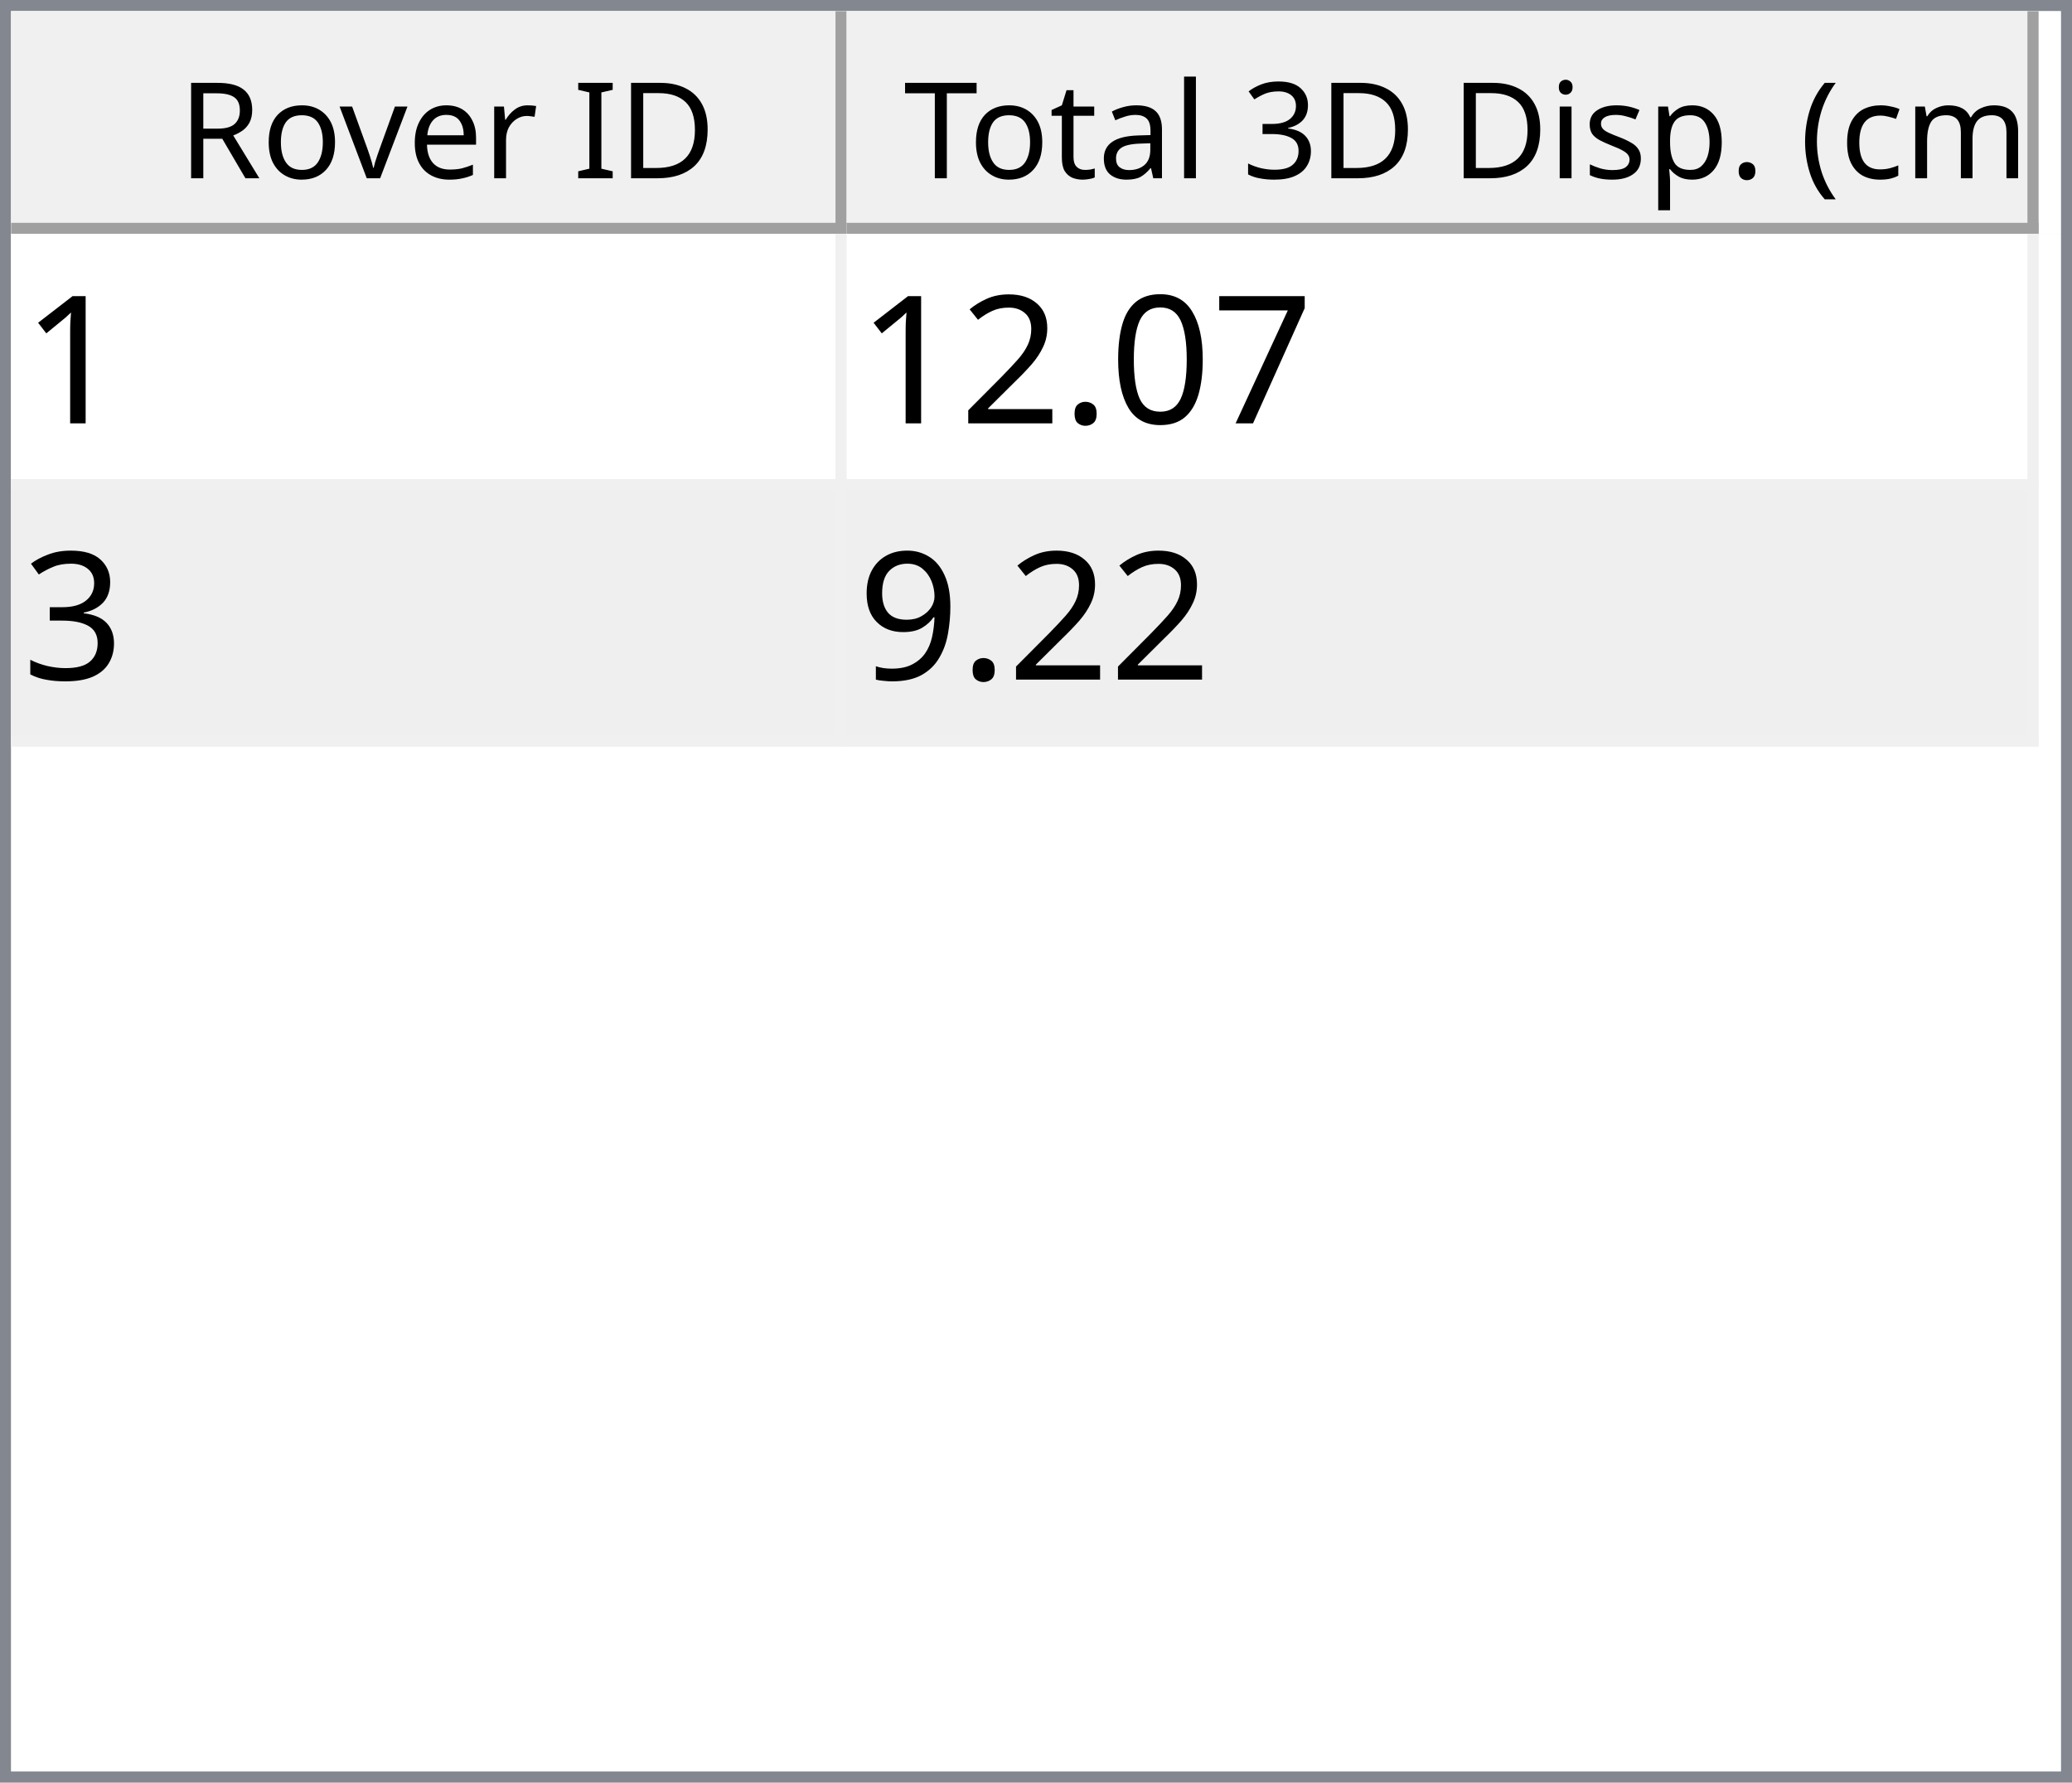
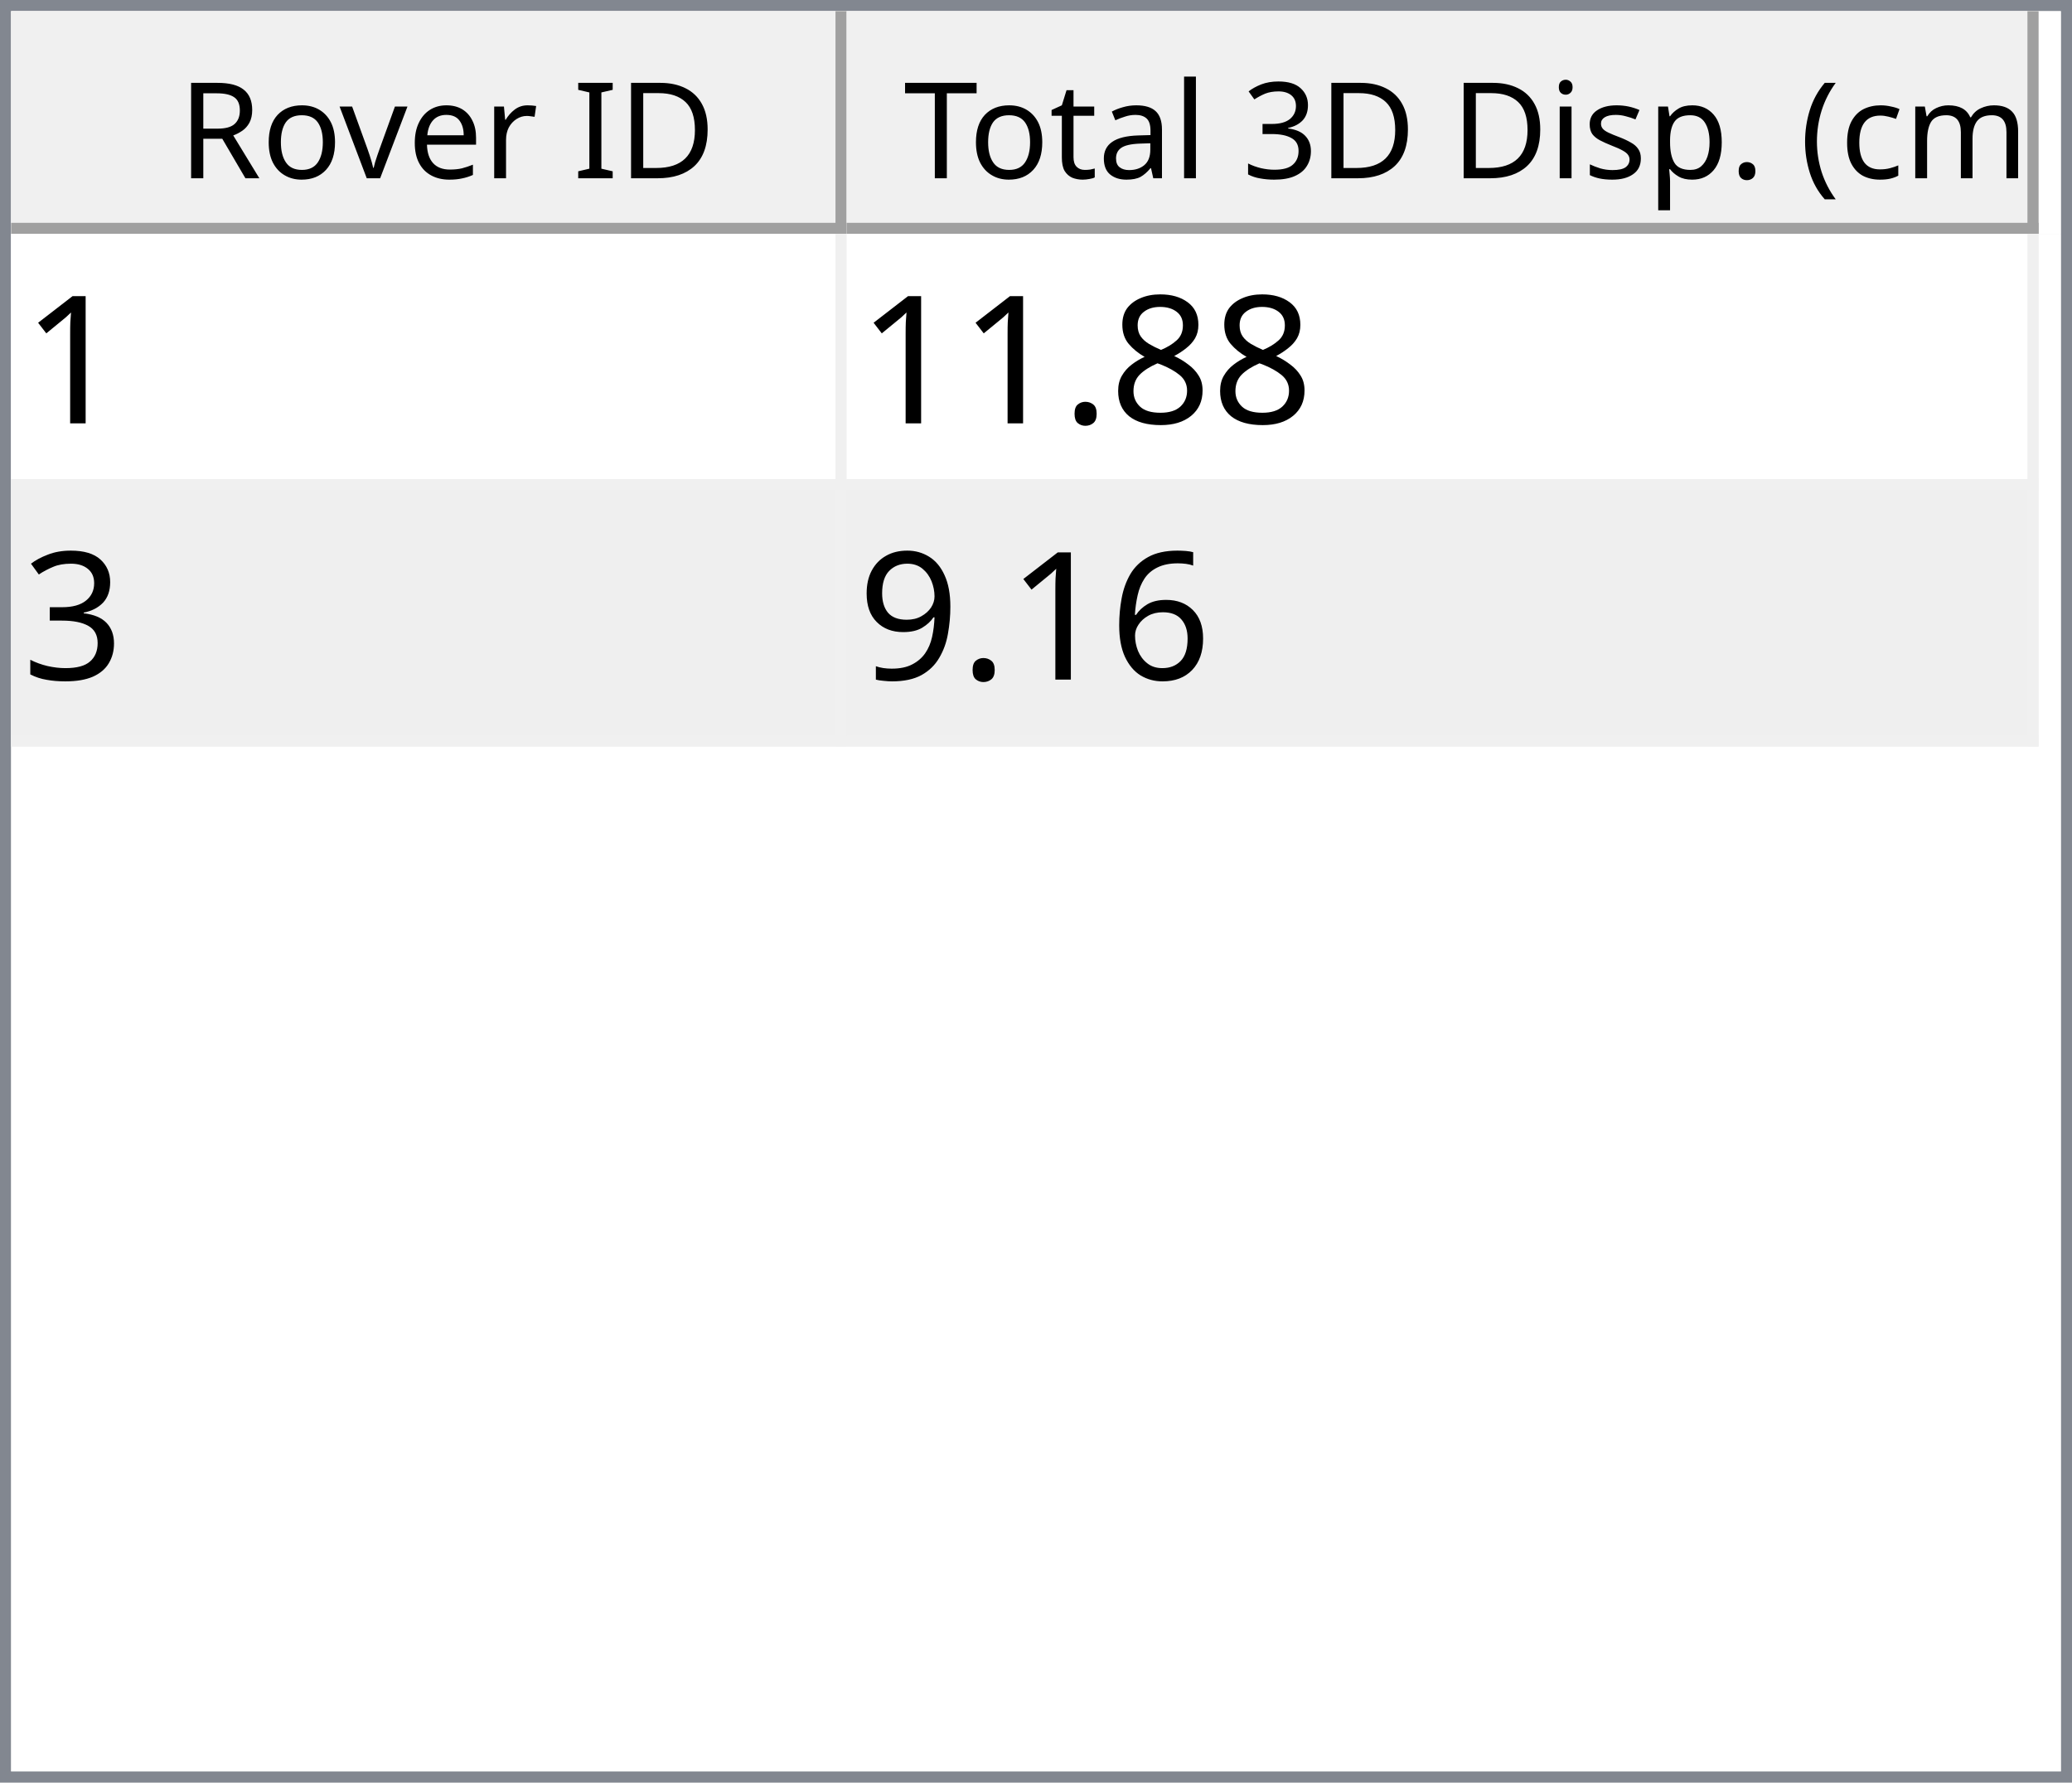
<svg xmlns="http://www.w3.org/2000/svg" style="fill-opacity:1; color-rendering:auto; color-interpolation:auto; text-rendering:auto; stroke:black; stroke-linecap:square; stroke-miterlimit:10; shape-rendering:auto; stroke-opacity:1; fill:black; stroke-dasharray:none; font-weight:normal; stroke-width:1; font-family:'Dialog'; font-style:normal; stroke-linejoin:miter; font-size:12px; stroke-dashoffset:0; image-rendering:auto;" width="186" height="160">
  <defs id="genericDefs" />
  <g>
    <defs id="defs1">
      <clipPath clipPathUnits="userSpaceOnUse" id="clipPath1">
        <path d="M0 0 L186 0 L186 160 L0 160 L0 0 Z" />
      </clipPath>
      <clipPath clipPathUnits="userSpaceOnUse" id="clipPath2">
        <path d="M0 0 L0 160 L186 160 L186 0 Z" />
      </clipPath>
      <clipPath clipPathUnits="userSpaceOnUse" id="clipPath3">
        <path d="M0 0 L0 20 L184 20 L184 0 Z" />
      </clipPath>
      <clipPath clipPathUnits="userSpaceOnUse" id="clipPath4">
        <path d="M0 0 L0 20 L75 20 L75 0 Z" />
      </clipPath>
      <clipPath clipPathUnits="userSpaceOnUse" id="clipPath5">
        <path d="M1 1 L1 19 L74 19 L74 1 Z" />
      </clipPath>
      <clipPath clipPathUnits="userSpaceOnUse" id="clipPath6">
        <path d="M0 0 L0 18 L73 18 L73 0 Z" />
      </clipPath>
      <clipPath clipPathUnits="userSpaceOnUse" id="clipPath7">
        <path d="M-0.5 -0.5 L-0.5 19.5 L74.5 19.5 L74.5 -0.5 Z" />
      </clipPath>
      <clipPath clipPathUnits="userSpaceOnUse" id="clipPath8">
        <path d="M0 0 L0 20 L107 20 L107 0 Z" />
      </clipPath>
      <clipPath clipPathUnits="userSpaceOnUse" id="clipPath9">
        <path d="M1 1 L1 19 L106 19 L106 1 Z" />
      </clipPath>
      <clipPath clipPathUnits="userSpaceOnUse" id="clipPath10">
        <path d="M0 0 L0 18 L105 18 L105 0 Z" />
      </clipPath>
      <clipPath clipPathUnits="userSpaceOnUse" id="clipPath11">
        <path d="M-0.5 -0.5 L-0.5 19.5 L106.5 19.5 L106.5 -0.5 Z" />
      </clipPath>
      <clipPath clipPathUnits="userSpaceOnUse" id="clipPath12">
        <path d="M0 0 L0 138 L184 138 L184 0 Z" />
      </clipPath>
      <clipPath clipPathUnits="userSpaceOnUse" id="clipPath13">
        <path d="M0 0 L0 46 L182 46 L182 0 Z" />
      </clipPath>
      <clipPath clipPathUnits="userSpaceOnUse" id="clipPath14">
        <path d="M-0.5 -0.5 L-0.5 45.5 L181.5 45.5 L181.5 -0.5 Z" />
      </clipPath>
      <clipPath clipPathUnits="userSpaceOnUse" id="clipPath15">
        <path d="M0 0 L0 22 L74 22 L74 0 Z" />
      </clipPath>
      <clipPath clipPathUnits="userSpaceOnUse" id="clipPath16">
        <path d="M0 0 L0 22 L106 22 L106 0 Z" />
      </clipPath>
      <font horiz-adv-x="64.551" id="font1">
        <font-face ascent="107.91" descent="25.098" units-per-em="100" style="font-style:normal; font-family:Segoe UI; font-weight:normal;" />
        <missing-glyph horiz-adv-x="64.551" d="M8.109 0 L8.109 68.266 L56.453 68.266 L56.453 0 L8.109 0 ZM15.328 7.234 L49.219 7.234 L49.219 61.031 L15.328 61.031 L15.328 7.234 Z" />
        <glyph unicode="D" horiz-adv-x="70.117" d="M9.188 0 L9.188 70.016 L28.516 70.016 Q65.531 70.016 65.531 35.891 Q65.531 19.672 55.25 9.836 Q44.969 0 27.734 0 L9.188 0 ZM17.391 62.594 L17.391 7.422 L27.828 7.422 Q41.609 7.422 49.273 14.797 Q56.938 22.172 56.938 35.688 Q56.938 62.594 28.328 62.594 L17.391 62.594 Z" />
        <glyph unicode="I" horiz-adv-x="26.611" d="M17.391 0 L9.188 0 L9.188 70.016 L17.391 70.016 L17.391 0 Z" />
        <glyph unicode=" " horiz-adv-x="27.393" d="" />
        <glyph unicode="r" horiz-adv-x="34.766" d="M34.188 41.891 Q32.078 43.5 28.125 43.5 Q23 43.5 19.555 38.672 Q16.109 33.844 16.109 25.484 L16.109 0 L8.109 0 L8.109 50 L16.109 50 L16.109 39.703 L16.312 39.703 Q18.016 44.969 21.531 47.922 Q25.047 50.875 29.391 50.875 Q32.516 50.875 34.188 50.203 L34.188 41.891 Z" />
        <glyph unicode="e" horiz-adv-x="52.295" d="M48.297 23 L12.984 23 Q13.188 14.656 17.484 10.109 Q21.781 5.562 29.297 5.562 Q37.75 5.562 44.828 11.141 L44.828 3.609 Q38.234 -1.172 27.391 -1.172 Q16.797 -1.172 10.742 5.641 Q4.688 12.453 4.688 24.812 Q4.688 36.469 11.305 43.82 Q17.922 51.172 27.734 51.172 Q37.547 51.172 42.922 44.828 Q48.297 38.484 48.297 27.203 L48.297 23 ZM40.094 29.781 Q40.047 36.719 36.75 40.578 Q33.453 44.438 27.594 44.438 Q21.922 44.438 17.969 40.383 Q14.016 36.328 13.094 29.781 L40.094 29.781 Z" />
        <glyph unicode="v" horiz-adv-x="47.9" d="M47.406 50 L27.484 0 L19.625 0 L0.688 50 L9.469 50 L22.172 13.672 Q23.578 9.672 23.922 6.688 L24.125 6.688 Q24.609 10.453 25.688 13.484 L38.969 50 L47.406 50 Z" />
        <glyph unicode="o" horiz-adv-x="58.594" d="M29 -1.172 Q17.922 -1.172 11.305 5.836 Q4.688 12.844 4.688 24.422 Q4.688 37.016 11.57 44.094 Q18.453 51.172 30.172 51.172 Q41.359 51.172 47.633 44.289 Q53.906 37.406 53.906 25.203 Q53.906 13.234 47.141 6.031 Q40.375 -1.172 29 -1.172 ZM29.594 44.438 Q21.875 44.438 17.383 39.188 Q12.891 33.938 12.891 24.703 Q12.891 15.828 17.43 10.695 Q21.969 5.562 29.594 5.562 Q37.359 5.562 41.531 10.594 Q45.703 15.625 45.703 24.906 Q45.703 34.281 41.531 39.359 Q37.359 44.438 29.594 44.438 Z" />
        <glyph unicode="R" horiz-adv-x="59.814" d="M59.375 0 L49.609 0 L37.891 19.625 Q36.281 22.359 34.766 24.289 Q33.25 26.219 31.664 27.438 Q30.078 28.656 28.25 29.219 Q26.422 29.781 24.125 29.781 L17.391 29.781 L17.391 0 L9.188 0 L9.188 70.016 L30.078 70.016 Q34.672 70.016 38.555 68.867 Q42.438 67.719 45.289 65.375 Q48.141 63.031 49.758 59.547 Q51.375 56.062 51.375 51.375 Q51.375 47.703 50.273 44.656 Q49.172 41.609 47.148 39.211 Q45.125 36.812 42.266 35.133 Q39.406 33.453 35.844 32.516 L35.844 32.328 Q37.594 31.547 38.891 30.547 Q40.188 29.547 41.359 28.18 Q42.531 26.812 43.68 25.078 Q44.828 23.344 46.234 21.047 L59.375 0 ZM17.391 62.594 L17.391 37.203 L28.516 37.203 Q31.594 37.203 34.203 38.133 Q36.812 39.062 38.719 40.797 Q40.625 42.531 41.703 45.047 Q42.781 47.562 42.781 50.688 Q42.781 56.297 39.141 59.445 Q35.5 62.594 28.609 62.594 L17.391 62.594 Z" />
        <glyph unicode=")" horiz-adv-x="30.176" d="M8.297 -15.922 L1.172 -15.922 Q16.406 2.344 16.406 26.812 Q16.406 51.469 1.078 70.016 L8.297 70.016 Q23.531 52.156 23.531 26.703 Q23.531 1.375 8.297 -15.922 Z" />
        <glyph unicode="m" horiz-adv-x="86.133" d="M79.109 0 L71.094 0 L71.094 28.719 Q71.094 37.016 68.531 40.727 Q65.969 44.438 59.906 44.438 Q54.781 44.438 51.195 39.75 Q47.609 35.062 47.609 28.516 L47.609 0 L39.594 0 L39.594 29.688 Q39.594 44.438 28.219 44.438 Q22.953 44.438 19.531 40.016 Q16.109 35.594 16.109 28.516 L16.109 0 L8.109 0 L8.109 50 L16.109 50 L16.109 42.094 L16.312 42.094 Q21.625 51.172 31.844 51.172 Q36.969 51.172 40.773 48.312 Q44.578 45.453 46 40.828 Q51.562 51.172 62.594 51.172 Q79.109 51.172 79.109 30.812 L79.109 0 Z" />
        <glyph unicode="c" horiz-adv-x="46.191" d="M42.188 2.297 Q36.422 -1.172 28.516 -1.172 Q17.828 -1.172 11.258 5.789 Q4.688 12.75 4.688 23.828 Q4.688 36.188 11.766 43.68 Q18.844 51.172 30.672 51.172 Q37.25 51.172 42.281 48.734 L42.281 40.531 Q36.719 44.438 30.375 44.438 Q22.703 44.438 17.797 38.945 Q12.891 33.453 12.891 24.516 Q12.891 15.719 17.508 10.641 Q22.125 5.562 29.891 5.562 Q36.422 5.562 42.188 9.906 L42.188 2.297 Z" />
        <glyph unicode="(" horiz-adv-x="30.176" d="M29.109 -15.922 L21.969 -15.922 Q6.844 1.375 6.844 26.703 Q6.844 52.156 21.969 70.016 L29.203 70.016 Q13.875 51.469 13.875 26.812 Q13.875 2.344 29.109 -15.922 Z" />
        <glyph unicode="." horiz-adv-x="21.68" d="M10.891 -1.078 Q8.641 -1.078 7.055 0.539 Q5.469 2.156 5.469 4.391 Q5.469 6.641 7.055 8.273 Q8.641 9.906 10.891 9.906 Q13.188 9.906 14.797 8.273 Q16.406 6.641 16.406 4.391 Q16.406 2.156 14.797 0.539 Q13.188 -1.078 10.891 -1.078 Z" />
        <glyph unicode="p" horiz-adv-x="58.789" d="M16.312 7.234 L16.109 7.234 L16.109 -23 L8.109 -23 L8.109 50 L16.109 50 L16.109 41.219 L16.312 41.219 Q22.219 51.172 33.594 51.172 Q43.266 51.172 48.688 44.461 Q54.109 37.75 54.109 26.469 Q54.109 13.922 48 6.375 Q41.891 -1.172 31.297 -1.172 Q21.578 -1.172 16.312 7.234 ZM16.109 27.391 L16.109 20.406 Q16.109 14.203 20.141 9.883 Q24.172 5.562 30.375 5.562 Q37.641 5.562 41.773 11.133 Q45.906 16.703 45.906 26.609 Q45.906 34.969 42.047 39.703 Q38.188 44.438 31.594 44.438 Q24.609 44.438 20.359 39.578 Q16.109 34.719 16.109 27.391 Z" />
        <glyph unicode="s" horiz-adv-x="42.432" d="M5.078 1.812 L5.078 10.406 Q11.625 5.562 19.484 5.562 Q30.031 5.562 30.031 12.594 Q30.031 14.594 29.125 15.992 Q28.219 17.391 26.68 18.461 Q25.141 19.531 23.07 20.383 Q21 21.234 18.609 22.172 Q15.281 23.484 12.766 24.828 Q10.25 26.172 8.57 27.859 Q6.891 29.547 6.031 31.695 Q5.172 33.844 5.172 36.719 Q5.172 40.234 6.789 42.945 Q8.406 45.656 11.086 47.484 Q13.766 49.312 17.211 50.242 Q20.656 51.172 24.312 51.172 Q30.812 51.172 35.938 48.922 L35.938 40.828 Q30.422 44.438 23.25 44.438 Q21 44.438 19.195 43.922 Q17.391 43.406 16.094 42.477 Q14.797 41.547 14.086 40.258 Q13.375 38.969 13.375 37.406 Q13.375 35.453 14.086 34.133 Q14.797 32.812 16.164 31.789 Q17.531 30.766 19.484 29.938 Q21.438 29.109 23.922 28.125 Q27.25 26.859 29.883 25.516 Q32.516 24.172 34.375 22.484 Q36.234 20.797 37.234 18.602 Q38.234 16.406 38.234 13.375 Q38.234 9.672 36.602 6.938 Q34.969 4.203 32.234 2.398 Q29.5 0.594 25.93 -0.289 Q22.359 -1.172 18.453 -1.172 Q10.75 -1.172 5.078 1.812 Z" />
        <glyph unicode="i" horiz-adv-x="24.219" d="M12.203 62.703 Q10.062 62.703 8.547 64.164 Q7.031 65.625 7.031 67.875 Q7.031 70.125 8.547 71.609 Q10.062 73.094 12.203 73.094 Q14.406 73.094 15.945 71.609 Q17.484 70.125 17.484 67.875 Q17.484 65.719 15.945 64.211 Q14.406 62.703 12.203 62.703 ZM16.109 0 L8.109 0 L8.109 50 L16.109 50 L16.109 0 Z" />
        <glyph unicode="3" horiz-adv-x="53.906" d="M46.531 19.828 Q46.531 15.094 44.75 11.211 Q42.969 7.328 39.719 4.57 Q36.469 1.812 31.93 0.297 Q27.391 -1.219 21.922 -1.219 Q11.922 -1.219 6 2.594 L6 11.188 Q13.094 5.609 22.219 5.609 Q25.875 5.609 28.828 6.539 Q31.781 7.469 33.906 9.227 Q36.031 10.984 37.18 13.477 Q38.328 15.969 38.328 19.094 Q38.328 32.812 18.797 32.812 L12.984 32.812 L12.984 39.594 L18.5 39.594 Q35.797 39.594 35.797 52.484 Q35.797 64.406 22.609 64.406 Q15.188 64.406 8.688 59.422 L8.688 67.188 Q15.375 71.188 24.609 71.188 Q29 71.188 32.57 69.969 Q36.141 68.75 38.68 66.555 Q41.219 64.359 42.609 61.281 Q44 58.203 44 54.5 Q44 40.672 30.031 36.719 L30.031 36.531 Q33.594 36.141 36.625 34.797 Q39.656 33.453 41.852 31.305 Q44.047 29.156 45.289 26.25 Q46.531 23.344 46.531 19.828 Z" />
        <glyph unicode="l" horiz-adv-x="24.219" d="M16.109 0 L8.109 0 L8.109 74.031 L16.109 74.031 L16.109 0 Z" />
        <glyph unicode="a" horiz-adv-x="50.879" d="M43.891 0 L35.891 0 L35.891 7.812 L35.688 7.812 Q30.469 -1.172 20.312 -1.172 Q12.844 -1.172 8.617 2.781 Q4.391 6.734 4.391 13.281 Q4.391 27.297 20.906 29.594 L35.891 31.688 Q35.891 44.438 25.594 44.438 Q16.547 44.438 9.281 38.281 L9.281 46.484 Q16.656 51.172 26.266 51.172 Q43.891 51.172 43.891 32.516 L43.891 0 ZM35.891 25.297 L23.828 23.641 Q18.266 22.859 15.43 20.875 Q12.594 18.891 12.594 13.875 Q12.594 10.203 15.211 7.883 Q17.828 5.562 22.172 5.562 Q28.125 5.562 32.008 9.742 Q35.891 13.922 35.891 20.312 L35.891 25.297 Z" />
        <glyph unicode="t" horiz-adv-x="33.887" d="M31.297 0.484 Q28.469 -1.078 23.828 -1.078 Q10.688 -1.078 10.688 13.578 L10.688 43.172 L2.094 43.172 L2.094 50 L10.688 50 L10.688 62.203 L18.703 64.797 L18.703 50 L31.297 50 L31.297 43.172 L18.703 43.172 L18.703 14.984 Q18.703 9.969 20.414 7.82 Q22.125 5.672 26.078 5.672 Q29.109 5.672 31.297 7.328 L31.297 0.484 Z" />
        <glyph unicode="T" horiz-adv-x="52.393" d="M50.594 62.594 L30.375 62.594 L30.375 0 L22.172 0 L22.172 62.594 L2 62.594 L2 70.016 L50.594 70.016 L50.594 62.594 Z" />
      </font>
      <font horiz-adv-x="75.0" id="font2">
        <font-face ascent="100.537" descent="21.973" units-per-em="100" style="font-style:normal; font-family:sans-serif; font-weight:normal;" />
        <missing-glyph horiz-adv-x="75.0" d="M12.5 0 L12.5 62.5 L62.5 62.5 L62.5 0 L12.5 0 ZM14.062 1.562 L60.938 1.562 L60.938 60.938 L14.062 60.938 L14.062 1.562 Z" />
        <glyph unicode="1" horiz-adv-x="55.615" d="M37.25 0 L28.469 0 L28.469 56 Q25.297 52.984 20.141 49.953 Q14.984 46.922 10.891 45.406 L10.891 53.906 Q18.266 57.375 23.781 62.305 Q29.297 67.234 31.594 71.875 L37.25 71.875 L37.25 0 Z" />
-         <glyph unicode="7" horiz-adv-x="55.615" d="M4.734 62.203 L4.734 70.656 L51.078 70.656 L51.078 63.812 Q44.234 56.547 37.523 44.484 Q30.812 32.422 27.156 19.672 Q24.516 10.688 23.781 0 L14.75 0 Q14.891 8.453 18.062 20.414 Q21.234 32.375 27.172 43.484 Q33.109 54.594 39.797 62.203 L4.734 62.203 Z" />
-         <glyph unicode="0" horiz-adv-x="55.615" d="M4.156 35.297 Q4.156 48 6.766 55.742 Q9.375 63.484 14.523 67.68 Q19.672 71.875 27.484 71.875 Q33.25 71.875 37.594 69.555 Q41.938 67.234 44.773 62.867 Q47.609 58.5 49.219 52.227 Q50.828 45.953 50.828 35.297 Q50.828 22.703 48.242 14.969 Q45.656 7.234 40.508 3.008 Q35.359 -1.219 27.484 -1.219 Q17.141 -1.219 11.234 6.203 Q4.156 15.141 4.156 35.297 ZM13.188 35.297 Q13.188 17.672 17.312 11.836 Q21.438 6 27.484 6 Q33.547 6 37.672 11.859 Q41.797 17.719 41.797 35.297 Q41.797 52.984 37.672 58.789 Q33.547 64.594 27.391 64.594 Q21.344 64.594 17.719 59.469 Q13.188 52.938 13.188 35.297 Z" />
+         <glyph unicode="8" horiz-adv-x="55.615" d="M17.672 38.812 Q12.203 40.828 9.57 44.539 Q6.938 48.25 6.938 53.422 Q6.938 61.234 12.555 66.555 Q18.172 71.875 27.484 71.875 Q36.859 71.875 42.578 66.43 Q48.297 60.984 48.297 53.172 Q48.297 48.188 45.68 44.508 Q43.062 40.828 37.75 38.812 Q44.344 36.672 47.781 31.883 Q51.219 27.094 51.219 20.453 Q51.219 11.281 44.727 5.031 Q38.234 -1.219 27.641 -1.219 Q17.047 -1.219 10.547 5.055 Q4.047 11.328 4.047 20.703 Q4.047 27.688 7.594 32.398 Q11.141 37.109 17.672 38.812 ZM15.922 53.719 Q15.922 48.641 19.195 45.414 Q22.469 42.188 27.688 42.188 Q32.766 42.188 36.016 45.383 Q39.266 48.578 39.266 53.219 Q39.266 58.062 35.914 61.359 Q32.562 64.656 27.594 64.656 Q22.562 64.656 19.242 61.43 Q15.922 58.203 15.922 53.719 ZM13.094 20.656 Q13.094 16.891 14.875 13.375 Q16.656 9.859 20.172 7.93 Q23.688 6 27.734 6 Q34.031 6 38.133 10.055 Q42.234 14.109 42.234 20.359 Q42.234 26.703 38.016 30.859 Q33.797 35.016 27.438 35.016 Q21.234 35.016 17.164 30.914 Q13.094 26.812 13.094 20.656 Z" />
        <glyph unicode="." horiz-adv-x="27.783" d="M9.078 0 L9.078 10.016 L19.094 10.016 L19.094 0 L9.078 0 Z" />
-         <glyph unicode="2" horiz-adv-x="55.615" d="M50.344 8.453 L50.344 0 L3.031 0 Q2.938 3.172 4.047 6.109 Q5.859 10.938 9.836 15.625 Q13.812 20.312 21.344 26.469 Q33.016 36.031 37.117 41.625 Q41.219 47.219 41.219 52.203 Q41.219 57.422 37.477 61.008 Q33.734 64.594 27.734 64.594 Q21.391 64.594 17.578 60.789 Q13.766 56.984 13.719 50.25 L4.688 51.172 Q5.609 61.281 11.664 66.578 Q17.719 71.875 27.938 71.875 Q38.234 71.875 44.242 66.164 Q50.25 60.453 50.25 52 Q50.25 47.703 48.492 43.555 Q46.734 39.406 42.656 34.812 Q38.578 30.219 29.109 22.219 Q21.188 15.578 18.945 13.211 Q16.703 10.844 15.234 8.453 L50.344 8.453 Z" />
        <glyph unicode="3" horiz-adv-x="55.615" d="M4.203 18.891 L12.984 20.062 Q14.5 12.594 18.141 9.297 Q21.781 6 27 6 Q33.203 6 37.477 10.297 Q41.75 14.594 41.75 20.953 Q41.75 27 37.797 30.93 Q33.844 34.859 27.734 34.859 Q25.25 34.859 21.531 33.891 L22.516 41.609 Q23.391 41.5 23.922 41.5 Q29.547 41.5 34.039 44.43 Q38.531 47.359 38.531 53.469 Q38.531 58.297 35.258 61.477 Q31.984 64.656 26.812 64.656 Q21.688 64.656 18.266 61.43 Q14.844 58.203 13.875 51.766 L5.078 53.328 Q6.688 62.156 12.398 67.016 Q18.109 71.875 26.609 71.875 Q32.469 71.875 37.398 69.359 Q42.328 66.844 44.945 62.5 Q47.562 58.156 47.562 53.266 Q47.562 48.641 45.07 44.828 Q42.578 41.016 37.703 38.766 Q44.047 37.312 47.562 32.695 Q51.078 28.078 51.078 21.141 Q51.078 11.766 44.242 5.25 Q37.406 -1.266 26.953 -1.266 Q17.531 -1.266 11.305 4.352 Q5.078 9.969 4.203 18.891 Z" />
+         <glyph unicode="6" horiz-adv-x="55.615" d="M49.75 54.047 L41.016 53.375 Q39.844 58.547 37.703 60.891 Q34.125 64.656 28.906 64.656 Q24.703 64.656 21.531 62.312 Q17.391 59.281 14.992 53.469 Q12.594 47.656 12.5 36.922 Q15.672 41.75 20.266 44.094 Q24.859 46.438 29.891 46.438 Q38.672 46.438 44.852 39.969 Q51.031 33.5 51.031 23.25 Q51.031 16.5 48.125 10.719 Q45.219 4.938 40.141 1.859 Q35.062 -1.219 28.609 -1.219 Q17.625 -1.219 10.695 6.859 Q3.766 14.938 3.766 33.5 Q3.766 54.25 11.422 63.672 Q18.109 71.875 29.438 71.875 Q37.891 71.875 43.289 67.141 Q48.688 62.406 49.75 54.047 ZM13.875 23.188 Q13.875 18.656 15.797 14.508 Q17.719 10.359 21.188 8.18 Q24.656 6 28.469 6 Q34.031 6 38.039 10.492 Q42.047 14.984 42.047 22.703 Q42.047 30.125 38.086 34.398 Q34.125 38.672 28.125 38.672 Q22.172 38.672 18.023 34.398 Q13.875 30.125 13.875 23.188 Z" />
        <glyph unicode="9" horiz-adv-x="55.615" d="M5.469 16.547 L13.922 17.328 Q14.984 11.375 18.016 8.688 Q21.047 6 25.781 6 Q29.828 6 32.883 7.859 Q35.938 9.719 37.891 12.82 Q39.844 15.922 41.164 21.195 Q42.484 26.469 42.484 31.938 Q42.484 32.516 42.438 33.688 Q39.797 29.5 35.234 26.883 Q30.672 24.266 25.344 24.266 Q16.453 24.266 10.305 30.711 Q4.156 37.156 4.156 47.703 Q4.156 58.594 10.578 65.234 Q17 71.875 26.656 71.875 Q33.641 71.875 39.43 68.117 Q45.219 64.359 48.219 57.398 Q51.219 50.438 51.219 37.25 Q51.219 23.531 48.242 15.406 Q45.266 7.281 39.383 3.031 Q33.5 -1.219 25.594 -1.219 Q17.188 -1.219 11.867 3.445 Q6.547 8.109 5.469 16.547 ZM41.453 48.141 Q41.453 55.719 37.43 60.156 Q33.406 64.594 27.734 64.594 Q21.875 64.594 17.531 59.812 Q13.188 55.031 13.188 47.406 Q13.188 40.578 17.312 36.305 Q21.438 32.031 27.484 32.031 Q33.594 32.031 37.523 36.305 Q41.453 40.578 41.453 48.141 Z" />
      </font>
    </defs>
    <g style="fill:white; stroke:white;">
      <rect x="0" y="0" width="186" style="clip-path:url(#clipPath1); stroke:none;" height="160" />
    </g>
    <g style="fill:white; text-rendering:optimizeSpeed; color-rendering:optimizeSpeed; image-rendering:optimizeSpeed; shape-rendering:crispEdges; stroke:white; color-interpolation:sRGB;">
      <rect x="0" width="186" height="160" y="0" style="stroke:none;" />
      <path style="stroke:none;" d="M0 160 L186 160 L186 0 L0 0 Z" />
    </g>
    <g style="fill:rgb(240,240,240); font-family:'Segoe UI'; stroke:rgb(240,240,240);">
      <rect x="0" y="0" width="186" style="clip-path:url(#clipPath2); stroke:none;" height="160" />
    </g>
    <g style="fill:rgb(130,135,144); font-family:'Segoe UI'; stroke:rgb(130,135,144);">
      <path d="M0 0 L186 0 L186 160 L0 160 L0 0 ZM1 1 L185 1 L185 159 L1 159 L1 1 Z" style="fill-rule:evenodd; clip-path:url(#clipPath2); stroke:none;" />
    </g>
    <g style="fill:white; font-family:'Segoe UI'; stroke:white;" transform="translate(1,1)">
      <rect x="0" y="0" width="184" style="clip-path:url(#clipPath3); stroke:none;" height="20" />
    </g>
    <g style="fill:rgb(240,240,240); font-family:'Segoe UI'; stroke:rgb(240,240,240);" transform="translate(1,1)">
      <rect x="0" y="0" width="75" style="clip-path:url(#clipPath4); stroke:none;" height="20" />
    </g>
    <g style="font-family:'Segoe UI';" transform="translate(2,2)">
      <text x="14" xml:space="preserve" y="14" style="clip-path:url(#clipPath6); stroke:none;">Rover ID</text>
    </g>
    <g style="fill:rgb(160,160,160); font-family:'Segoe UI'; stroke:rgb(160,160,160); stroke-linejoin:bevel;" transform="translate(1.5,1.5)">
      <line x1="74" x2="74" y1="0" style="fill:none; clip-path:url(#clipPath7);" y2="19" />
    </g>
    <g style="fill:rgb(160,160,160); font-family:'Segoe UI'; stroke:rgb(160,160,160); stroke-linejoin:bevel;" transform="matrix(1,0,0,1,1,1) translate(0.5,0.5)">
      <line x1="0" x2="74" y1="19" style="fill:none; clip-path:url(#clipPath7);" y2="19" />
    </g>
    <g style="fill:rgb(240,240,240); font-family:'Segoe UI'; stroke:rgb(240,240,240);" transform="translate(76,1)">
      <rect x="0" y="0" width="107" style="clip-path:url(#clipPath8); stroke:none;" height="20" />
    </g>
    <g style="font-family:'Segoe UI';" transform="translate(77,2)">
      <text x="1" xml:space="preserve" y="14" style="clip-path:url(#clipPath10); stroke:none;"> Total 3D Disp. (cm)</text>
    </g>
    <g style="fill:rgb(160,160,160); font-family:'Segoe UI'; stroke:rgb(160,160,160); stroke-linejoin:bevel;" transform="translate(76.5,1.5)">
      <line x1="106" x2="106" y1="0" style="fill:none; clip-path:url(#clipPath11);" y2="19" />
    </g>
    <g style="fill:rgb(160,160,160); font-family:'Segoe UI'; stroke:rgb(160,160,160); stroke-linejoin:bevel;" transform="matrix(1,0,0,1,76,1) translate(0.5,0.5)">
      <line x1="0" x2="106" y1="19" style="fill:none; clip-path:url(#clipPath11);" y2="19" />
    </g>
    <g style="fill:white; font-family:'Segoe UI'; stroke:white;" transform="translate(1,21)">
      <rect x="0" y="0" width="184" style="clip-path:url(#clipPath12); stroke:none;" height="138" />
    </g>
    <g style="fill:rgb(240,240,240); font-size:16px; font-family:sans-serif; stroke:rgb(240,240,240);" transform="translate(1,21)">
      <rect x="0" y="0" width="182" style="clip-path:url(#clipPath13); stroke:none;" height="46" />
      <line transform="translate(0.5,0.5)" x1="0" x2="181" y1="22" style="clip-path:url(#clipPath14); fill:none; stroke-linejoin:bevel;" y2="22" />
    </g>
    <g transform="matrix(1,0,0,1,1,21) translate(0.5,0.5)" style="fill:rgb(240,240,240); font-size:16px; font-family:sans-serif; stroke:rgb(240,240,240); stroke-linejoin:bevel;">
      <line x1="0" x2="181" y1="45" style="fill:none; clip-path:url(#clipPath14);" y2="45" />
    </g>
    <g transform="matrix(1,0,0,1,1,21) translate(0.5,0.5)" style="fill:rgb(240,240,240); font-size:16px; font-family:sans-serif; stroke:rgb(240,240,240); stroke-linejoin:bevel;">
      <line x1="74" x2="74" y1="0" style="fill:none; clip-path:url(#clipPath14);" y2="45" />
    </g>
    <g transform="matrix(1,0,0,1,1,21) translate(0.5,0.5)" style="fill:rgb(240,240,240); font-size:16px; font-family:sans-serif; stroke:rgb(240,240,240); stroke-linejoin:bevel;">
      <line x1="181" x2="181" y1="0" style="fill:none; clip-path:url(#clipPath14);" y2="45" />
    </g>
    <g style="fill:white; font-size:16px; font-family:sans-serif; stroke:white;" transform="matrix(1,0,0,1,1,21)">
      <rect x="0" y="0" width="74" style="clip-path:url(#clipPath15); stroke:none;" height="22" />
      <text x="1" y="17" style="fill:black; clip-path:url(#clipPath15); stroke:none;" xml:space="preserve">1</text>
    </g>
    <g style="fill:white; font-size:16px; font-family:sans-serif; stroke:white;" transform="matrix(1,0,0,1,1,21) translate(75,0)">
      <rect x="0" y="0" width="106" style="clip-path:url(#clipPath16); stroke:none;" height="22" />
-       <text x="1" y="17" style="fill:black; clip-path:url(#clipPath16); stroke:none;" xml:space="preserve">12.07</text>
+       <text x="1" y="17" style="fill:black; clip-path:url(#clipPath16); stroke:none;" xml:space="preserve">11.88</text>
    </g>
    <g style="fill:rgb(239,239,239); font-size:16px; font-family:sans-serif; stroke:rgb(239,239,239);" transform="matrix(1,0,0,1,1,21) translate(0,23)">
      <rect x="0" y="0" width="74" style="clip-path:url(#clipPath15); stroke:none;" height="22" />
      <text x="1" y="17" style="fill:black; clip-path:url(#clipPath15); stroke:none;" xml:space="preserve">3</text>
    </g>
    <g style="fill:rgb(239,239,239); font-size:16px; font-family:sans-serif; stroke:rgb(239,239,239);" transform="matrix(1,0,0,1,1,21) translate(75,23)">
      <rect x="0" y="0" width="106" style="clip-path:url(#clipPath16); stroke:none;" height="22" />
-       <text x="1" y="17" style="fill:black; clip-path:url(#clipPath16); stroke:none;" xml:space="preserve">9.22</text>
+       <text x="1" y="17" style="fill:black; clip-path:url(#clipPath16); stroke:none;" xml:space="preserve">9.16</text>
    </g>
  </g>
</svg>
